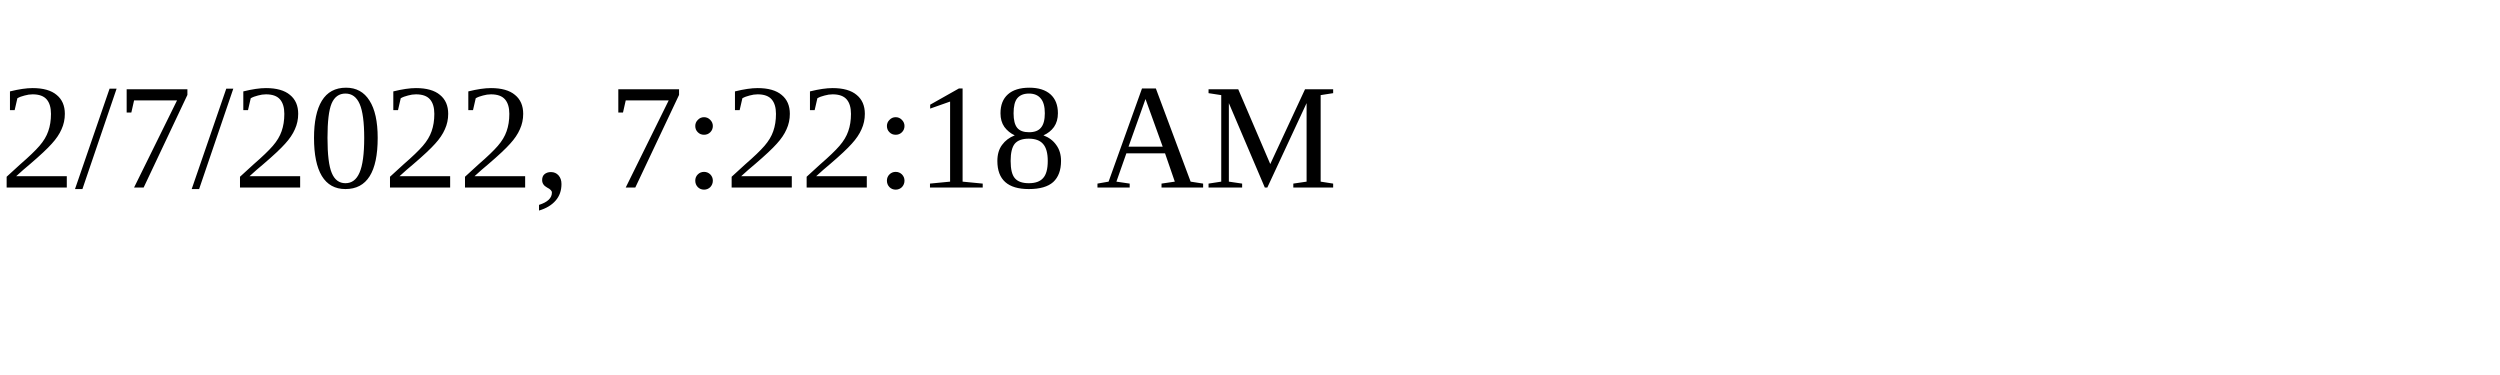
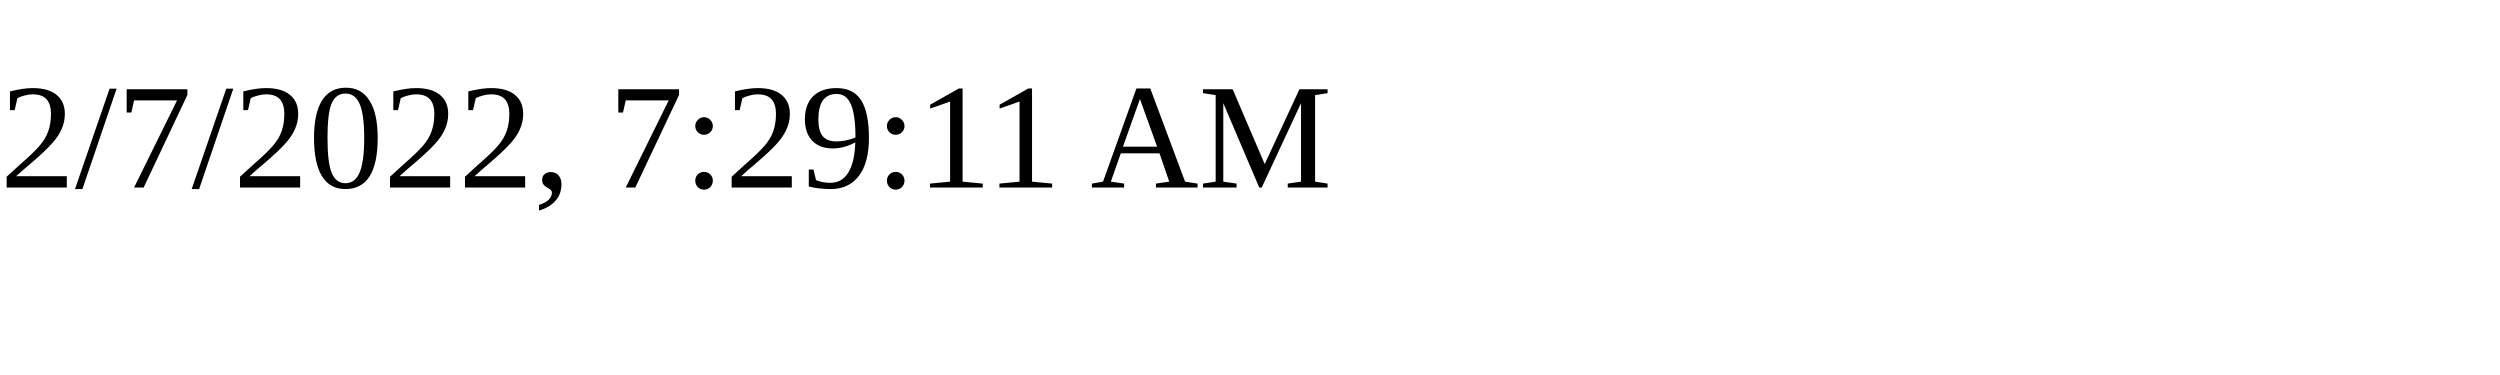
<svg xmlns="http://www.w3.org/2000/svg" height="30" width="200">
-   <text x="0" y="15">2/7/2022, 7:22:18 AM</text>
+   <text x="0" y="15">2/7/2022, 7:29:11 AM</text>
</svg>
